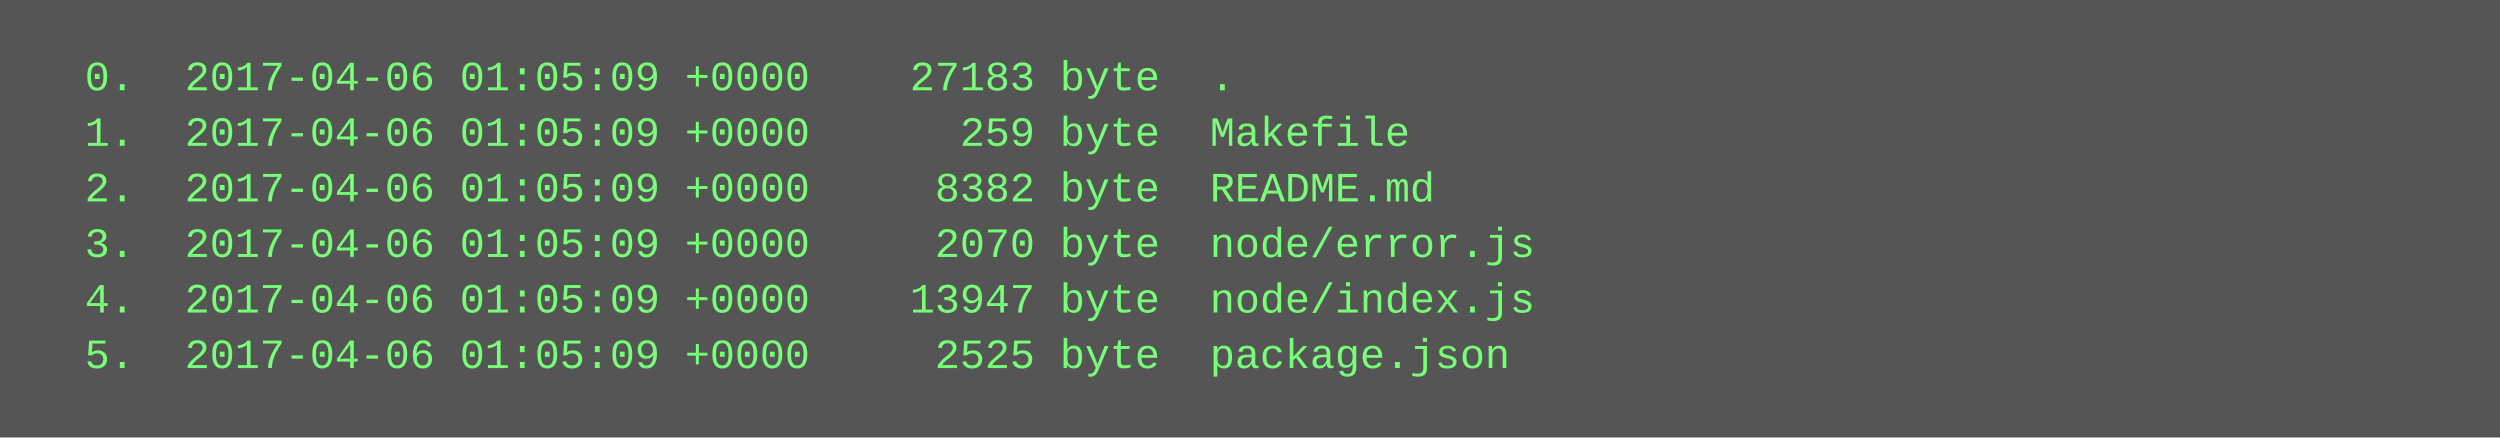
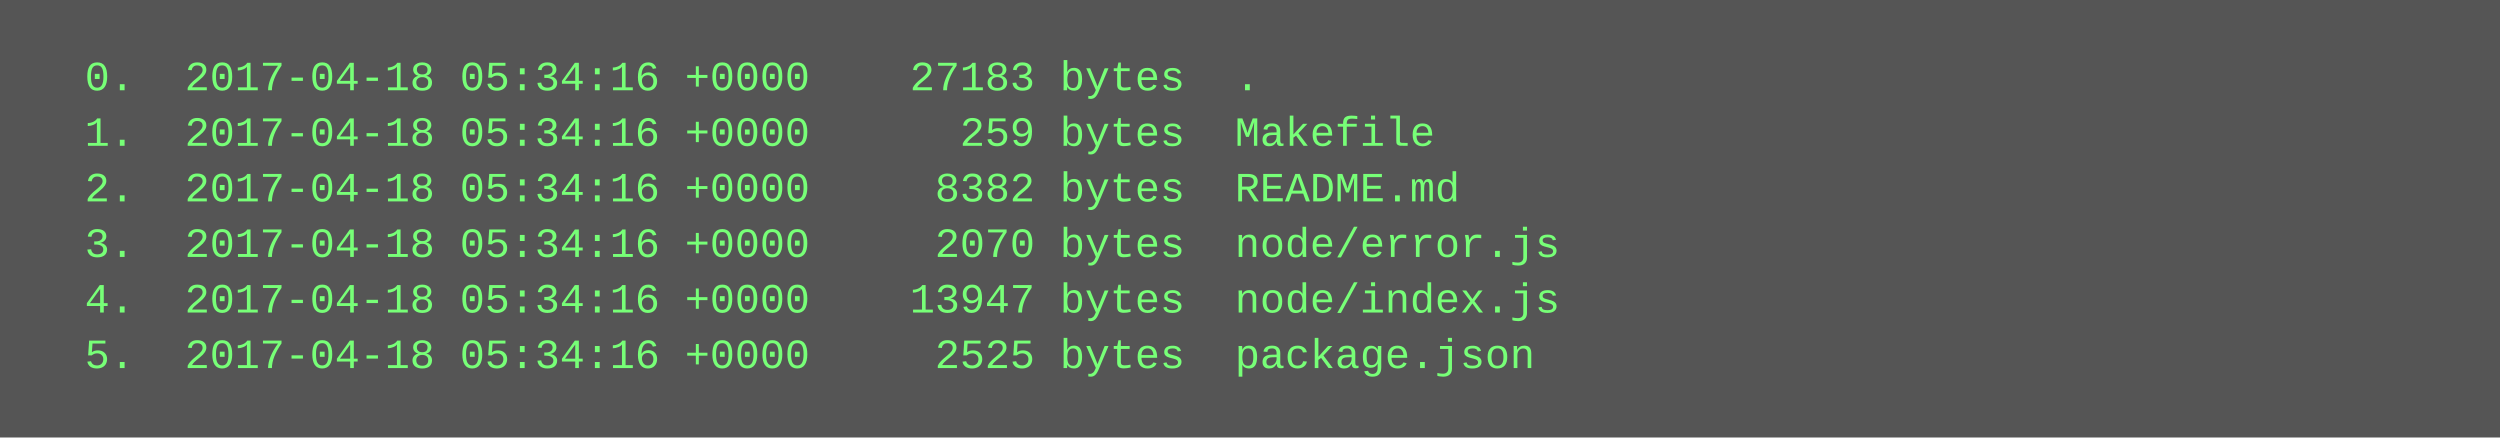
<svg xmlns="http://www.w3.org/2000/svg" height="126" width="720">
  <rect height="126" fill="#555" width="720" />
  <text fill="#7f7" font-family="Courier New" font-size="12" xml:space="preserve">
-     <tspan x="10" y="26">  0.  2017-04-06 01:05:09 +0000    27183 byte  .</tspan>
-     <tspan x="10" y="42">  1.  2017-04-06 01:05:09 +0000      259 byte  Makefile</tspan>
-     <tspan x="10" y="58">  2.  2017-04-06 01:05:09 +0000     8382 byte  README.md</tspan>
-     <tspan x="10" y="74">  3.  2017-04-06 01:05:09 +0000     2070 byte  node/error.js</tspan>
-     <tspan x="10" y="90">  4.  2017-04-06 01:05:09 +0000    13947 byte  node/index.js</tspan>
-     <tspan x="10" y="106">  5.  2017-04-06 01:05:09 +0000     2525 byte  package.json</tspan>
+     <tspan x="10" y="26">  0.  2017-04-18 05:34:16 +0000    27183 bytes  .</tspan>
+     <tspan x="10" y="42">  1.  2017-04-18 05:34:16 +0000      259 bytes  Makefile</tspan>
+     <tspan x="10" y="58">  2.  2017-04-18 05:34:16 +0000     8382 bytes  README.md</tspan>
+     <tspan x="10" y="74">  3.  2017-04-18 05:34:16 +0000     2070 bytes  node/error.js</tspan>
+     <tspan x="10" y="90">  4.  2017-04-18 05:34:16 +0000    13947 bytes  node/index.js</tspan>
+     <tspan x="10" y="106">  5.  2017-04-18 05:34:16 +0000     2525 bytes  package.json</tspan>
  </text>
</svg>
